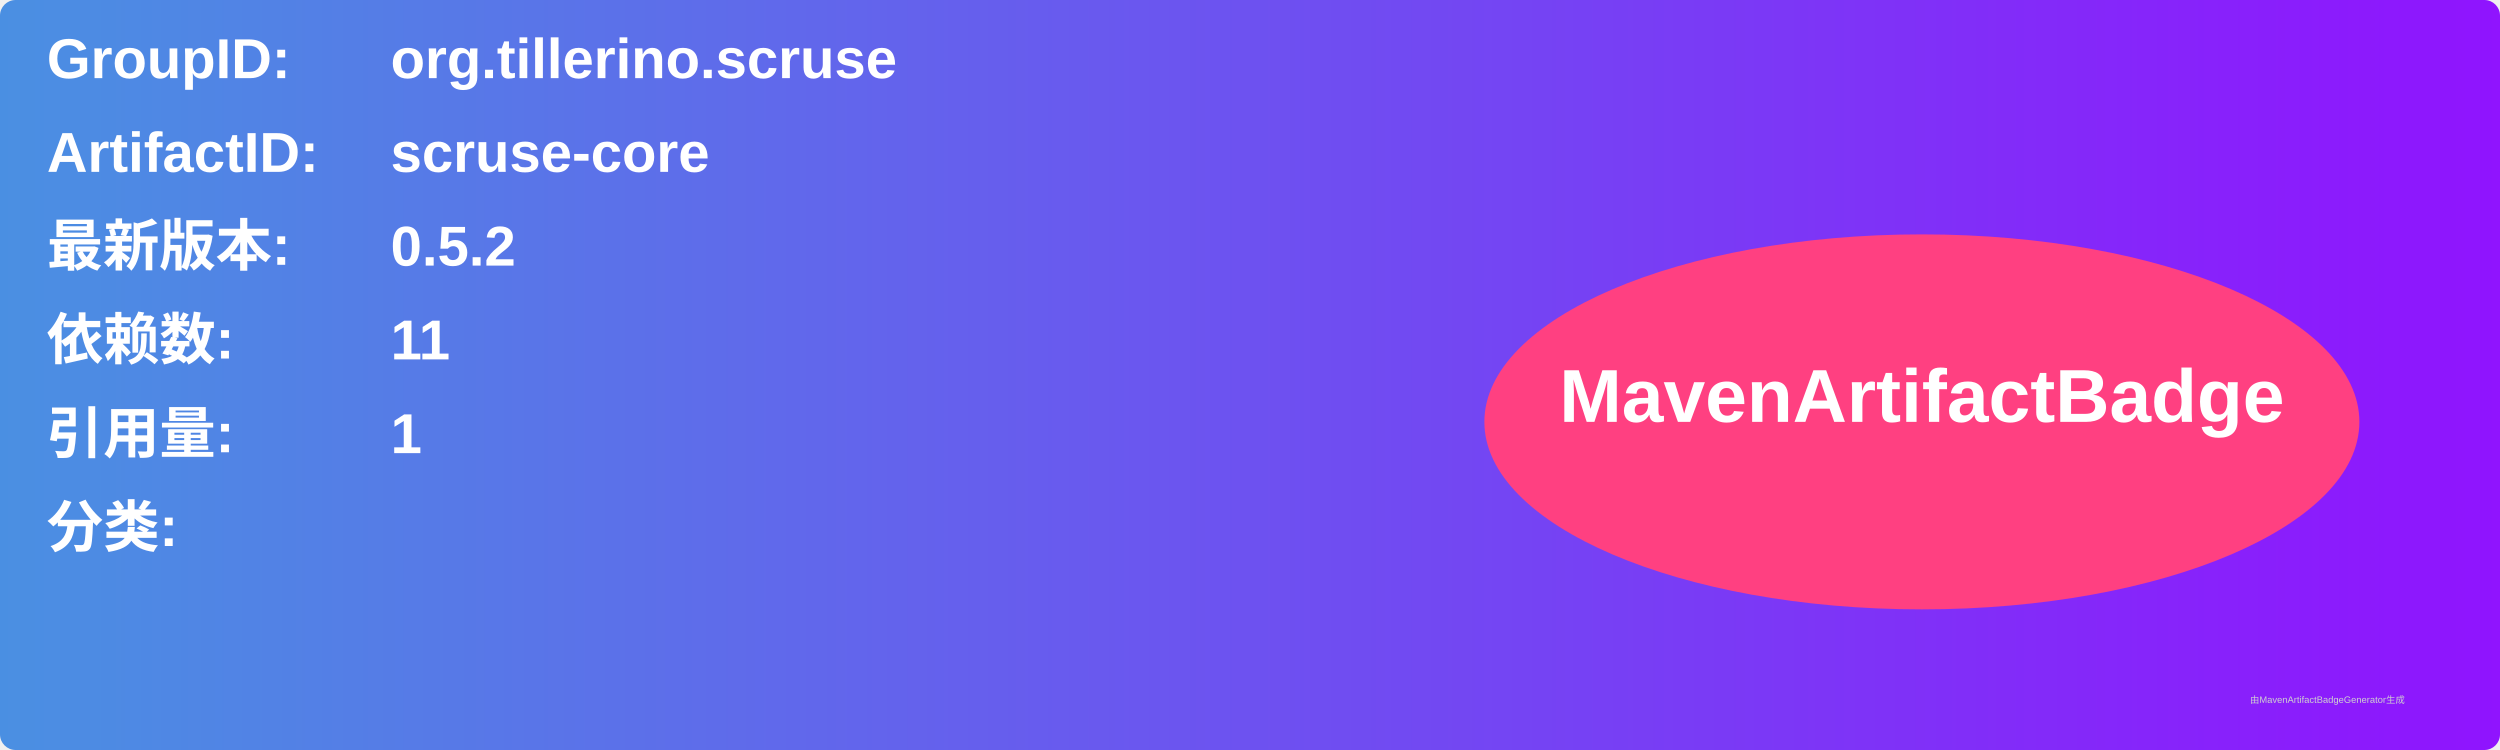
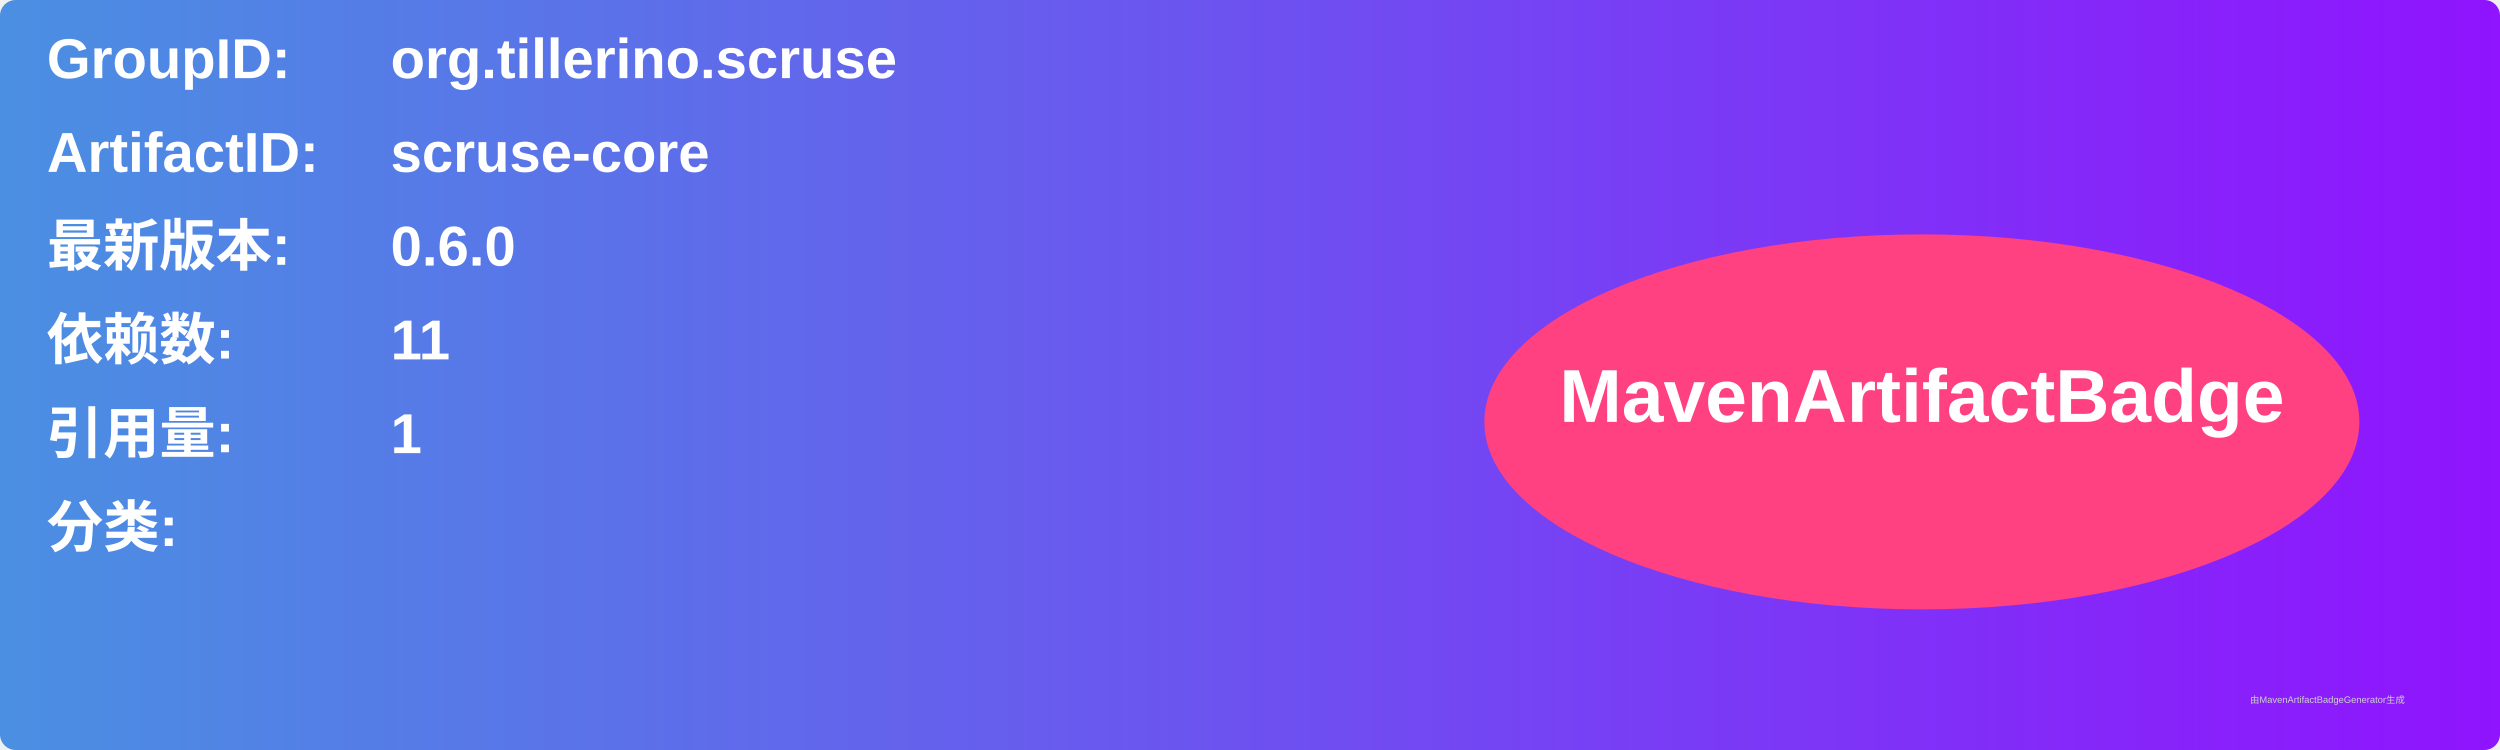
<svg xmlns="http://www.w3.org/2000/svg" width="800" height="240" viewBox="0 0 800 240">
  <linearGradient id="grad" x1="0%" y1="0%" x2="100%" y2="0%">
    <stop offset="0%" stop-color="#4a90e2" />
    <stop offset="100%" stop-color="#9013fe" />
  </linearGradient>
  <rect width="100%" height="100%" rx="5" ry="5" fill="url(#grad)" />
  <g transform="translate(15, 15)">
    <text x="0" y="10" font-family="Arial" font-size="18" fill="white" font-weight="bold" width="260">GroupID:</text>
    <text x="110" y="10" font-family="Arial" font-size="18" fill="white" font-weight="bold" width="460">org.tillerino.scruse</text>
    <text x="0" y="40" font-family="Arial" font-size="18" fill="white" font-weight="bold" width="260">ArtifactID:</text>
    <text x="110" y="40" font-family="Arial" font-size="18" fill="white" font-weight="bold" width="460">scruse-core</text>
    <text x="0" y="70" font-family="Arial" font-size="18" fill="white" font-weight="bold">最新版本:</text>
    <text x="110" y="70" font-family="Arial" font-size="18" fill="white" font-weight="bold">
-       <tspan font-weight="bold">0.5.2</tspan>
+       <tspan font-weight="bold">0.6.0</tspan>
    </text>
    <text x="0" y="100" font-family="Arial" font-size="18" fill="white" font-weight="bold">依赖数: </text>
    <text x="110" y="100" font-family="Arial" font-size="18" fill="white">
      <tspan font-weight="bold">11</tspan>
    </text>
    <text x="0" y="130" font-family="Arial" font-size="18" fill="white" font-weight="bold">引用量: </text>
    <text x="110" y="130" font-family="Arial" font-size="18" fill="white">
      <tspan font-weight="bold">1</tspan>
    </text>
    <text x="0" y="160" font-family="Arial" font-size="18" fill="white" font-weight="bold">分类:</text>
    <text x="10" y="190" font-family="Arial" font-size="10" fill="white">
      <tspan font-weight="bold" />
    </text>
    <ellipse cx="600" cy="120" rx="140" ry="60" fill="#ff4081" />
    <text x="600" y="120" text-anchor="middle" font-family="Arial" font-size="24" fill="white" font-weight="bold">MavenArtifactBadge</text>
  </g>
  <text x="720" y="225" font-family="Arial" font-size="3" fill="#d0d0d0">由MavenArtifactBadgeGenerator生成</text>
</svg>
